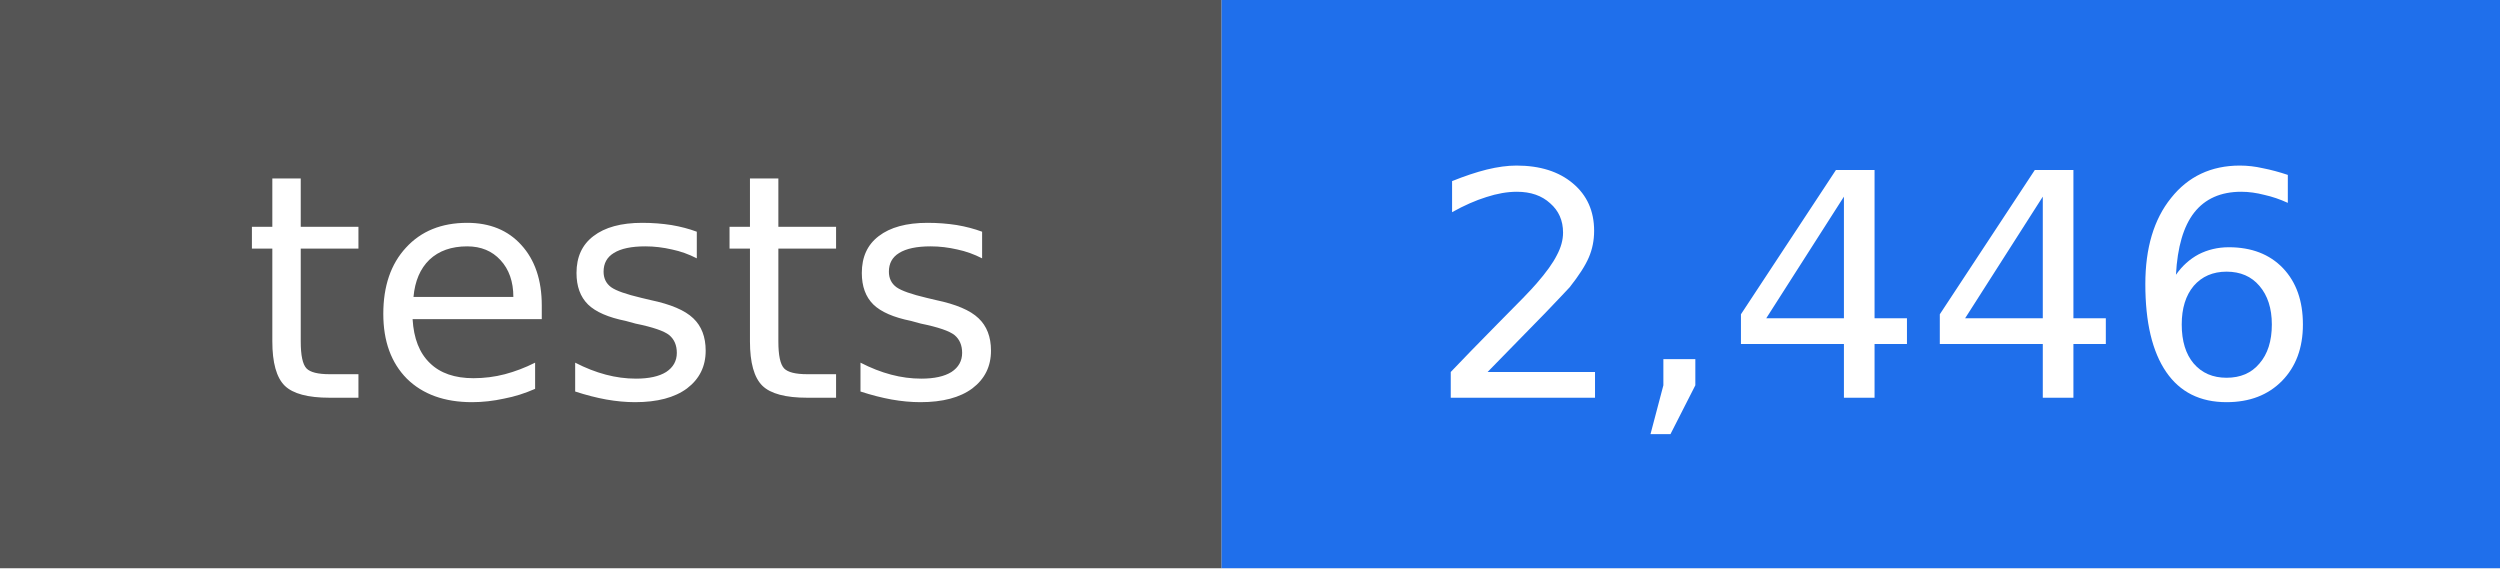
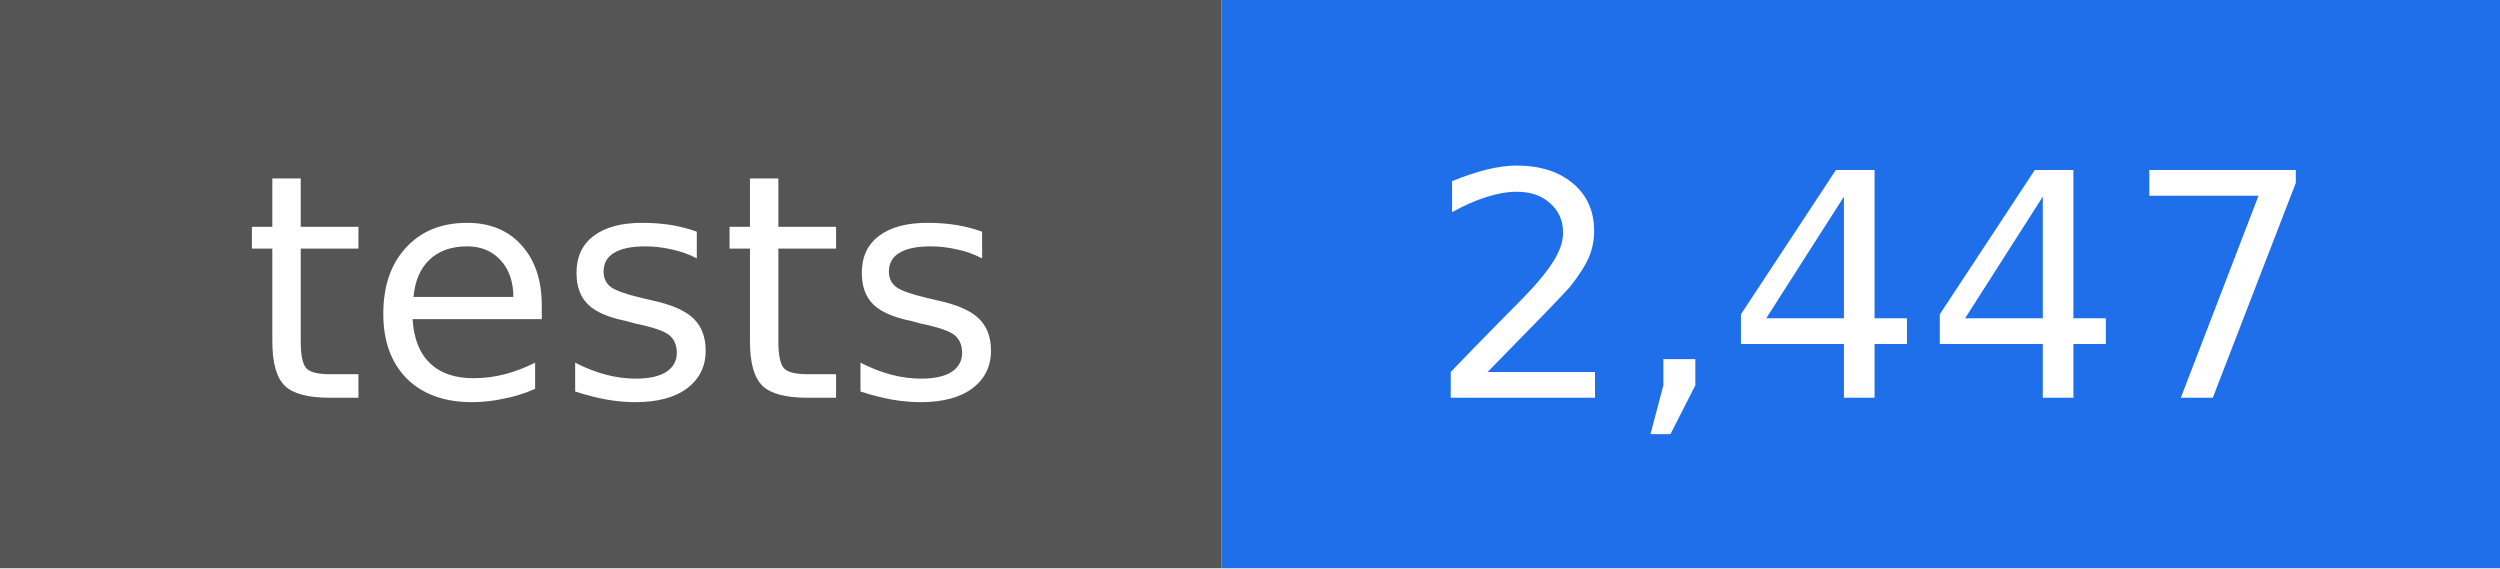
- <svg xmlns="http://www.w3.org/2000/svg" width="88" height="20" viewBox="0 0 88 20" role="img" aria-label="tests: 2,446">
+ <svg xmlns="http://www.w3.org/2000/svg" width="88" height="20" viewBox="0 0 88 20" role="img" aria-label="tests: 2,447">
  <rect width="43" height="20" fill="#555555" />
  <rect x="43" width="45" height="20" fill="#1f6feb" />
  <g fill="#ffffff" text-anchor="middle" font-family="DejaVu Sans, Verdana, sans-serif" font-size="11">
    <text x="22" y="14">tests</text>
-     <text x="66" y="14">2,446</text>
+     <text x="66" y="14">2,447</text>
  </g>
</svg>
